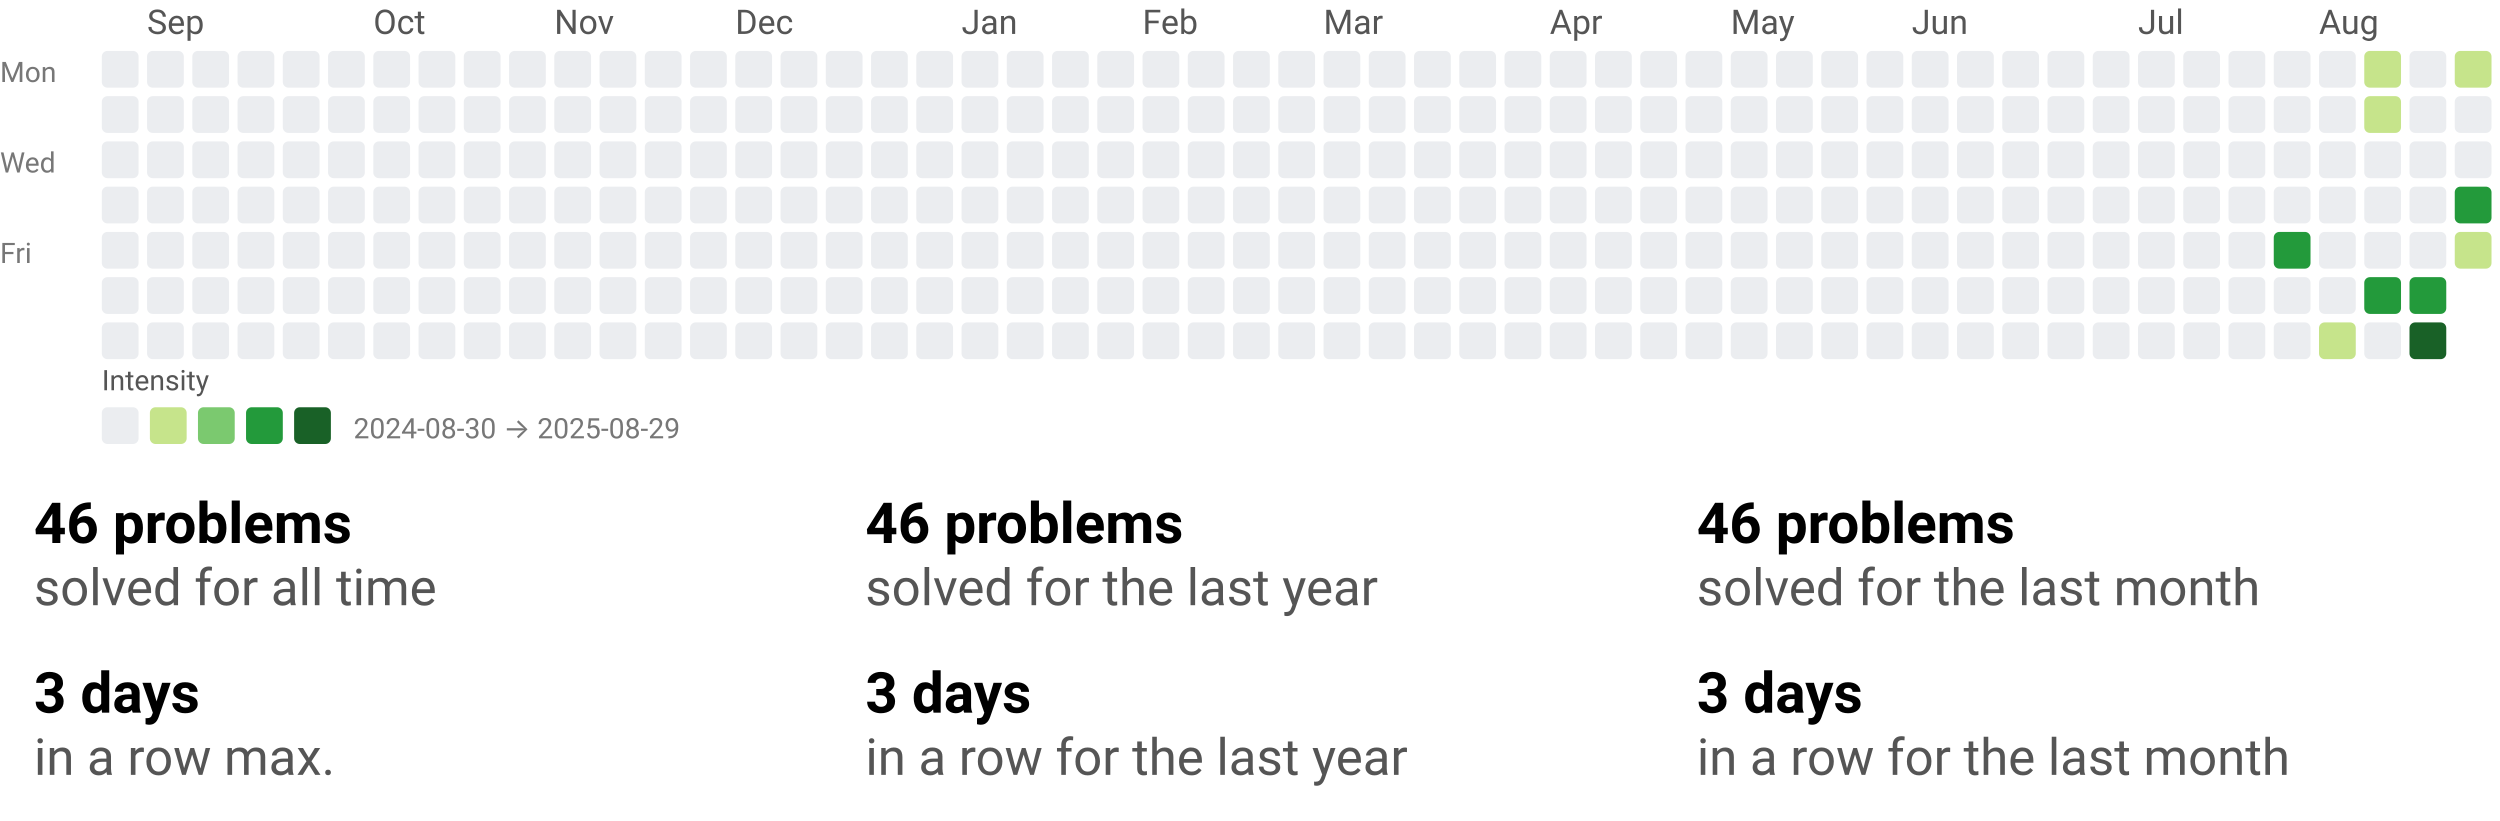
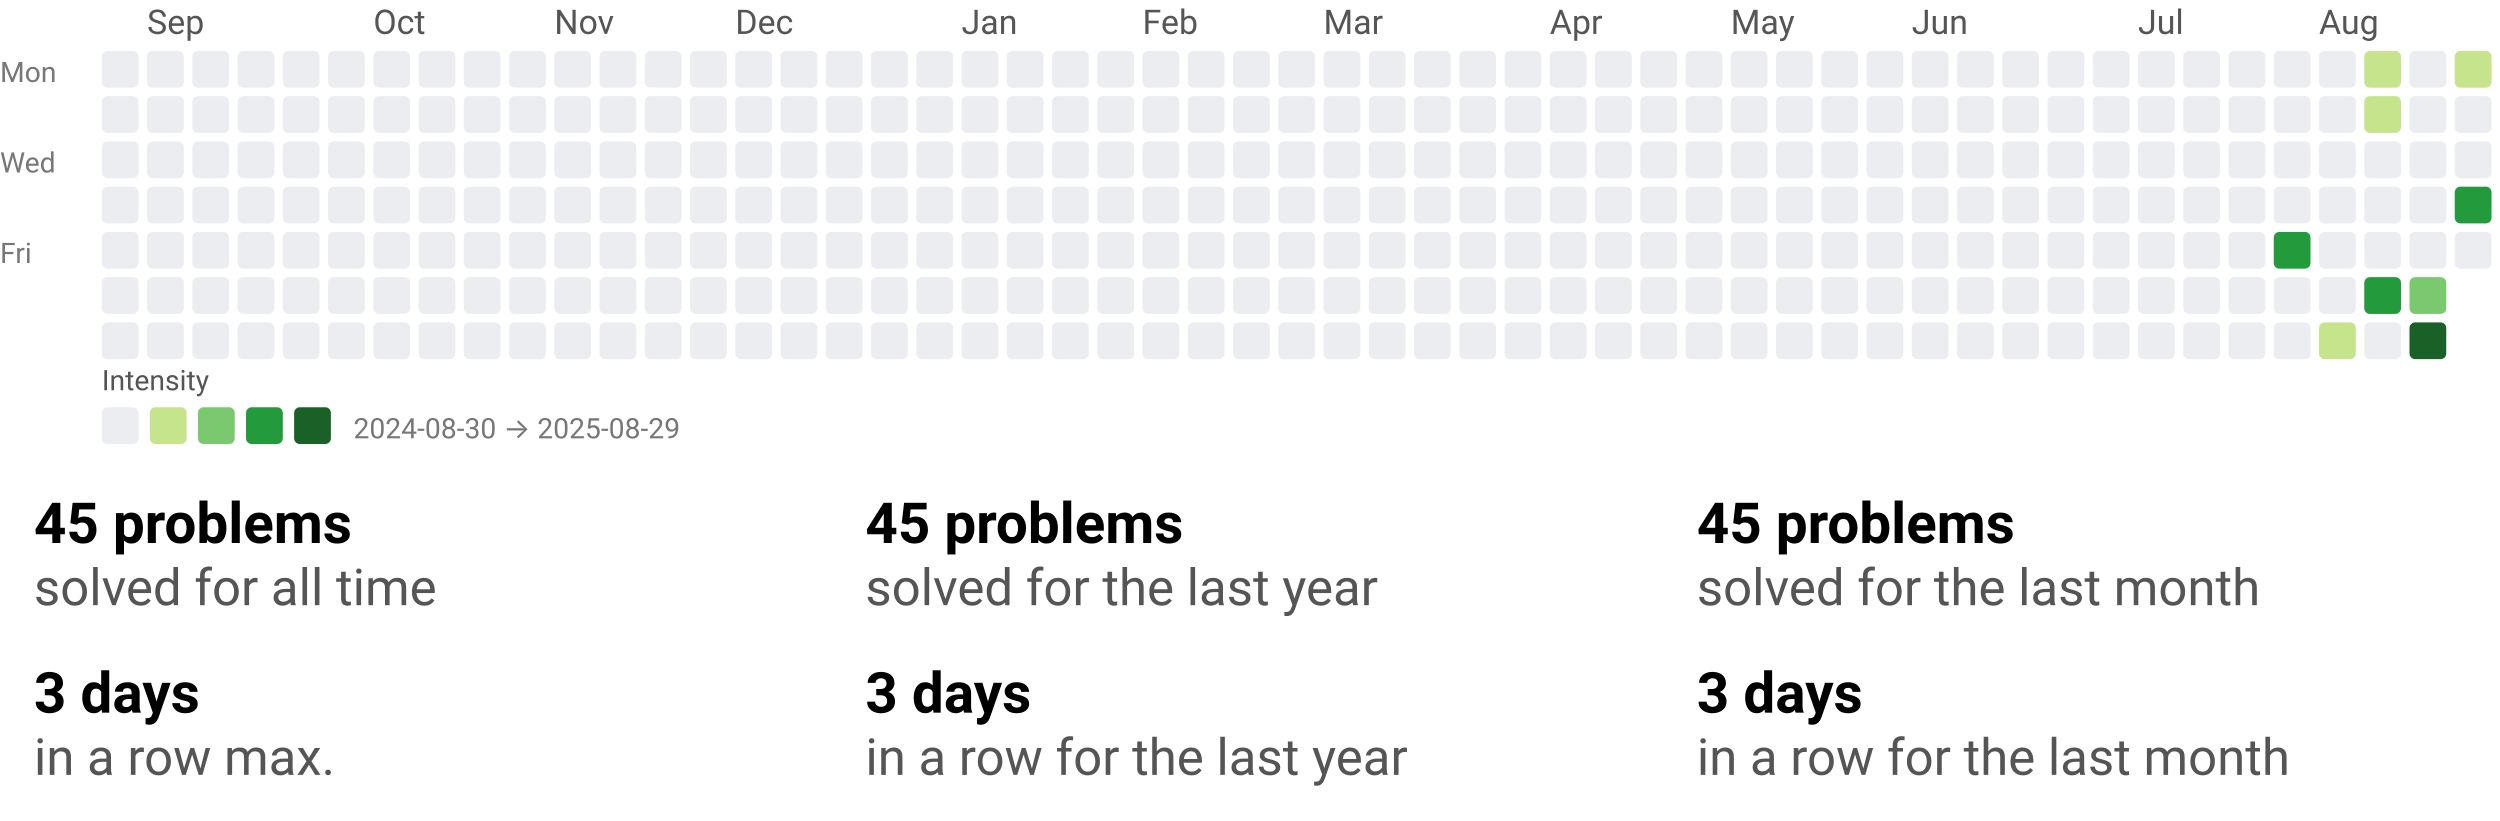
<svg xmlns="http://www.w3.org/2000/svg" width="884" height="290" viewBox="0 0 884 290" role="img" aria-labelledby="t d">
  <style>text{font-family:system-ui,-apple-system,Segoe UI,Roboto,Ubuntu,Cantarell,Noto Sans,sans-serif;}</style>
  <svg width="884" height="158" viewBox="0 0 884 158" role="img" aria-labelledby="title desc">
    <style>text{font-family:system-ui,-apple-system,Segoe UI,Roboto,Ubuntu,Cantarell,Noto Sans,sans-serif;}</style>
    <text x="52" y="12" fill="#555">Sep</text>
    <text x="132" y="12" fill="#555">Oct</text>
    <text x="196" y="12" fill="#555">Nov</text>
    <text x="260" y="12" fill="#555">Dec</text>
    <text x="340" y="12" fill="#555">Jan</text>
    <text x="404" y="12" fill="#555">Feb</text>
    <text x="468" y="12" fill="#555">Mar</text>
    <text x="548" y="12" fill="#555">Apr</text>
    <text x="612" y="12" fill="#555">May</text>
    <text x="676" y="12" fill="#555">Jun</text>
    <text x="756" y="12" fill="#555">Jul</text>
    <text x="820" y="12" fill="#555">Aug</text>
    <text x="0" y="29" font-size="10" fill="#777">Mon</text>
    <text x="0" y="61" font-size="10" fill="#777">Wed</text>
    <text x="0" y="93" font-size="10" fill="#777">Fri</text>
    <rect x="36" y="18" width="13" height="13" rx="2" ry="2" fill="#ebedf0" />
    <rect x="36" y="34" width="13" height="13" rx="2" ry="2" fill="#ebedf0" />
    <rect x="36" y="50" width="13" height="13" rx="2" ry="2" fill="#ebedf0" />
    <rect x="36" y="66" width="13" height="13" rx="2" ry="2" fill="#ebedf0" />
    <rect x="36" y="82" width="13" height="13" rx="2" ry="2" fill="#ebedf0" />
    <rect x="36" y="98" width="13" height="13" rx="2" ry="2" fill="#ebedf0" />
    <rect x="36" y="114" width="13" height="13" rx="2" ry="2" fill="#ebedf0" />
    <rect x="52" y="18" width="13" height="13" rx="2" ry="2" fill="#ebedf0" />
    <rect x="52" y="34" width="13" height="13" rx="2" ry="2" fill="#ebedf0" />
    <rect x="52" y="50" width="13" height="13" rx="2" ry="2" fill="#ebedf0" />
    <rect x="52" y="66" width="13" height="13" rx="2" ry="2" fill="#ebedf0" />
    <rect x="52" y="82" width="13" height="13" rx="2" ry="2" fill="#ebedf0" />
    <rect x="52" y="98" width="13" height="13" rx="2" ry="2" fill="#ebedf0" />
    <rect x="52" y="114" width="13" height="13" rx="2" ry="2" fill="#ebedf0" />
    <rect x="68" y="18" width="13" height="13" rx="2" ry="2" fill="#ebedf0" />
    <rect x="68" y="34" width="13" height="13" rx="2" ry="2" fill="#ebedf0" />
    <rect x="68" y="50" width="13" height="13" rx="2" ry="2" fill="#ebedf0" />
    <rect x="68" y="66" width="13" height="13" rx="2" ry="2" fill="#ebedf0" />
    <rect x="68" y="82" width="13" height="13" rx="2" ry="2" fill="#ebedf0" />
    <rect x="68" y="98" width="13" height="13" rx="2" ry="2" fill="#ebedf0" />
    <rect x="68" y="114" width="13" height="13" rx="2" ry="2" fill="#ebedf0" />
    <rect x="84" y="18" width="13" height="13" rx="2" ry="2" fill="#ebedf0" />
    <rect x="84" y="34" width="13" height="13" rx="2" ry="2" fill="#ebedf0" />
    <rect x="84" y="50" width="13" height="13" rx="2" ry="2" fill="#ebedf0" />
    <rect x="84" y="66" width="13" height="13" rx="2" ry="2" fill="#ebedf0" />
    <rect x="84" y="82" width="13" height="13" rx="2" ry="2" fill="#ebedf0" />
    <rect x="84" y="98" width="13" height="13" rx="2" ry="2" fill="#ebedf0" />
    <rect x="84" y="114" width="13" height="13" rx="2" ry="2" fill="#ebedf0" />
    <rect x="100" y="18" width="13" height="13" rx="2" ry="2" fill="#ebedf0" />
    <rect x="100" y="34" width="13" height="13" rx="2" ry="2" fill="#ebedf0" />
    <rect x="100" y="50" width="13" height="13" rx="2" ry="2" fill="#ebedf0" />
    <rect x="100" y="66" width="13" height="13" rx="2" ry="2" fill="#ebedf0" />
    <rect x="100" y="82" width="13" height="13" rx="2" ry="2" fill="#ebedf0" />
    <rect x="100" y="98" width="13" height="13" rx="2" ry="2" fill="#ebedf0" />
    <rect x="100" y="114" width="13" height="13" rx="2" ry="2" fill="#ebedf0" />
    <rect x="116" y="18" width="13" height="13" rx="2" ry="2" fill="#ebedf0" />
    <rect x="116" y="34" width="13" height="13" rx="2" ry="2" fill="#ebedf0" />
    <rect x="116" y="50" width="13" height="13" rx="2" ry="2" fill="#ebedf0" />
    <rect x="116" y="66" width="13" height="13" rx="2" ry="2" fill="#ebedf0" />
    <rect x="116" y="82" width="13" height="13" rx="2" ry="2" fill="#ebedf0" />
    <rect x="116" y="98" width="13" height="13" rx="2" ry="2" fill="#ebedf0" />
    <rect x="116" y="114" width="13" height="13" rx="2" ry="2" fill="#ebedf0" />
    <rect x="132" y="18" width="13" height="13" rx="2" ry="2" fill="#ebedf0" />
    <rect x="132" y="34" width="13" height="13" rx="2" ry="2" fill="#ebedf0" />
    <rect x="132" y="50" width="13" height="13" rx="2" ry="2" fill="#ebedf0" />
    <rect x="132" y="66" width="13" height="13" rx="2" ry="2" fill="#ebedf0" />
    <rect x="132" y="82" width="13" height="13" rx="2" ry="2" fill="#ebedf0" />
    <rect x="132" y="98" width="13" height="13" rx="2" ry="2" fill="#ebedf0" />
    <rect x="132" y="114" width="13" height="13" rx="2" ry="2" fill="#ebedf0" />
    <rect x="148" y="18" width="13" height="13" rx="2" ry="2" fill="#ebedf0" />
    <rect x="148" y="34" width="13" height="13" rx="2" ry="2" fill="#ebedf0" />
    <rect x="148" y="50" width="13" height="13" rx="2" ry="2" fill="#ebedf0" />
    <rect x="148" y="66" width="13" height="13" rx="2" ry="2" fill="#ebedf0" />
    <rect x="148" y="82" width="13" height="13" rx="2" ry="2" fill="#ebedf0" />
    <rect x="148" y="98" width="13" height="13" rx="2" ry="2" fill="#ebedf0" />
    <rect x="148" y="114" width="13" height="13" rx="2" ry="2" fill="#ebedf0" />
    <rect x="164" y="18" width="13" height="13" rx="2" ry="2" fill="#ebedf0" />
    <rect x="164" y="34" width="13" height="13" rx="2" ry="2" fill="#ebedf0" />
    <rect x="164" y="50" width="13" height="13" rx="2" ry="2" fill="#ebedf0" />
    <rect x="164" y="66" width="13" height="13" rx="2" ry="2" fill="#ebedf0" />
    <rect x="164" y="82" width="13" height="13" rx="2" ry="2" fill="#ebedf0" />
    <rect x="164" y="98" width="13" height="13" rx="2" ry="2" fill="#ebedf0" />
    <rect x="164" y="114" width="13" height="13" rx="2" ry="2" fill="#ebedf0" />
    <rect x="180" y="18" width="13" height="13" rx="2" ry="2" fill="#ebedf0" />
    <rect x="180" y="34" width="13" height="13" rx="2" ry="2" fill="#ebedf0" />
    <rect x="180" y="50" width="13" height="13" rx="2" ry="2" fill="#ebedf0" />
    <rect x="180" y="66" width="13" height="13" rx="2" ry="2" fill="#ebedf0" />
    <rect x="180" y="82" width="13" height="13" rx="2" ry="2" fill="#ebedf0" />
    <rect x="180" y="98" width="13" height="13" rx="2" ry="2" fill="#ebedf0" />
    <rect x="180" y="114" width="13" height="13" rx="2" ry="2" fill="#ebedf0" />
    <rect x="196" y="18" width="13" height="13" rx="2" ry="2" fill="#ebedf0" />
    <rect x="196" y="34" width="13" height="13" rx="2" ry="2" fill="#ebedf0" />
    <rect x="196" y="50" width="13" height="13" rx="2" ry="2" fill="#ebedf0" />
    <rect x="196" y="66" width="13" height="13" rx="2" ry="2" fill="#ebedf0" />
    <rect x="196" y="82" width="13" height="13" rx="2" ry="2" fill="#ebedf0" />
    <rect x="196" y="98" width="13" height="13" rx="2" ry="2" fill="#ebedf0" />
    <rect x="196" y="114" width="13" height="13" rx="2" ry="2" fill="#ebedf0" />
    <rect x="212" y="18" width="13" height="13" rx="2" ry="2" fill="#ebedf0" />
    <rect x="212" y="34" width="13" height="13" rx="2" ry="2" fill="#ebedf0" />
    <rect x="212" y="50" width="13" height="13" rx="2" ry="2" fill="#ebedf0" />
    <rect x="212" y="66" width="13" height="13" rx="2" ry="2" fill="#ebedf0" />
    <rect x="212" y="82" width="13" height="13" rx="2" ry="2" fill="#ebedf0" />
    <rect x="212" y="98" width="13" height="13" rx="2" ry="2" fill="#ebedf0" />
    <rect x="212" y="114" width="13" height="13" rx="2" ry="2" fill="#ebedf0" />
    <rect x="228" y="18" width="13" height="13" rx="2" ry="2" fill="#ebedf0" />
    <rect x="228" y="34" width="13" height="13" rx="2" ry="2" fill="#ebedf0" />
    <rect x="228" y="50" width="13" height="13" rx="2" ry="2" fill="#ebedf0" />
    <rect x="228" y="66" width="13" height="13" rx="2" ry="2" fill="#ebedf0" />
    <rect x="228" y="82" width="13" height="13" rx="2" ry="2" fill="#ebedf0" />
    <rect x="228" y="98" width="13" height="13" rx="2" ry="2" fill="#ebedf0" />
    <rect x="228" y="114" width="13" height="13" rx="2" ry="2" fill="#ebedf0" />
    <rect x="244" y="18" width="13" height="13" rx="2" ry="2" fill="#ebedf0" />
    <rect x="244" y="34" width="13" height="13" rx="2" ry="2" fill="#ebedf0" />
    <rect x="244" y="50" width="13" height="13" rx="2" ry="2" fill="#ebedf0" />
    <rect x="244" y="66" width="13" height="13" rx="2" ry="2" fill="#ebedf0" />
    <rect x="244" y="82" width="13" height="13" rx="2" ry="2" fill="#ebedf0" />
    <rect x="244" y="98" width="13" height="13" rx="2" ry="2" fill="#ebedf0" />
    <rect x="244" y="114" width="13" height="13" rx="2" ry="2" fill="#ebedf0" />
    <rect x="260" y="18" width="13" height="13" rx="2" ry="2" fill="#ebedf0" />
    <rect x="260" y="34" width="13" height="13" rx="2" ry="2" fill="#ebedf0" />
    <rect x="260" y="50" width="13" height="13" rx="2" ry="2" fill="#ebedf0" />
    <rect x="260" y="66" width="13" height="13" rx="2" ry="2" fill="#ebedf0" />
    <rect x="260" y="82" width="13" height="13" rx="2" ry="2" fill="#ebedf0" />
    <rect x="260" y="98" width="13" height="13" rx="2" ry="2" fill="#ebedf0" />
    <rect x="260" y="114" width="13" height="13" rx="2" ry="2" fill="#ebedf0" />
    <rect x="276" y="18" width="13" height="13" rx="2" ry="2" fill="#ebedf0" />
    <rect x="276" y="34" width="13" height="13" rx="2" ry="2" fill="#ebedf0" />
    <rect x="276" y="50" width="13" height="13" rx="2" ry="2" fill="#ebedf0" />
    <rect x="276" y="66" width="13" height="13" rx="2" ry="2" fill="#ebedf0" />
    <rect x="276" y="82" width="13" height="13" rx="2" ry="2" fill="#ebedf0" />
    <rect x="276" y="98" width="13" height="13" rx="2" ry="2" fill="#ebedf0" />
    <rect x="276" y="114" width="13" height="13" rx="2" ry="2" fill="#ebedf0" />
    <rect x="292" y="18" width="13" height="13" rx="2" ry="2" fill="#ebedf0" />
    <rect x="292" y="34" width="13" height="13" rx="2" ry="2" fill="#ebedf0" />
    <rect x="292" y="50" width="13" height="13" rx="2" ry="2" fill="#ebedf0" />
    <rect x="292" y="66" width="13" height="13" rx="2" ry="2" fill="#ebedf0" />
    <rect x="292" y="82" width="13" height="13" rx="2" ry="2" fill="#ebedf0" />
    <rect x="292" y="98" width="13" height="13" rx="2" ry="2" fill="#ebedf0" />
    <rect x="292" y="114" width="13" height="13" rx="2" ry="2" fill="#ebedf0" />
    <rect x="308" y="18" width="13" height="13" rx="2" ry="2" fill="#ebedf0" />
    <rect x="308" y="34" width="13" height="13" rx="2" ry="2" fill="#ebedf0" />
    <rect x="308" y="50" width="13" height="13" rx="2" ry="2" fill="#ebedf0" />
    <rect x="308" y="66" width="13" height="13" rx="2" ry="2" fill="#ebedf0" />
    <rect x="308" y="82" width="13" height="13" rx="2" ry="2" fill="#ebedf0" />
    <rect x="308" y="98" width="13" height="13" rx="2" ry="2" fill="#ebedf0" />
    <rect x="308" y="114" width="13" height="13" rx="2" ry="2" fill="#ebedf0" />
    <rect x="324" y="18" width="13" height="13" rx="2" ry="2" fill="#ebedf0" />
    <rect x="324" y="34" width="13" height="13" rx="2" ry="2" fill="#ebedf0" />
    <rect x="324" y="50" width="13" height="13" rx="2" ry="2" fill="#ebedf0" />
    <rect x="324" y="66" width="13" height="13" rx="2" ry="2" fill="#ebedf0" />
    <rect x="324" y="82" width="13" height="13" rx="2" ry="2" fill="#ebedf0" />
    <rect x="324" y="98" width="13" height="13" rx="2" ry="2" fill="#ebedf0" />
    <rect x="324" y="114" width="13" height="13" rx="2" ry="2" fill="#ebedf0" />
    <rect x="340" y="18" width="13" height="13" rx="2" ry="2" fill="#ebedf0" />
    <rect x="340" y="34" width="13" height="13" rx="2" ry="2" fill="#ebedf0" />
    <rect x="340" y="50" width="13" height="13" rx="2" ry="2" fill="#ebedf0" />
    <rect x="340" y="66" width="13" height="13" rx="2" ry="2" fill="#ebedf0" />
    <rect x="340" y="82" width="13" height="13" rx="2" ry="2" fill="#ebedf0" />
    <rect x="340" y="98" width="13" height="13" rx="2" ry="2" fill="#ebedf0" />
    <rect x="340" y="114" width="13" height="13" rx="2" ry="2" fill="#ebedf0" />
    <rect x="356" y="18" width="13" height="13" rx="2" ry="2" fill="#ebedf0" />
    <rect x="356" y="34" width="13" height="13" rx="2" ry="2" fill="#ebedf0" />
    <rect x="356" y="50" width="13" height="13" rx="2" ry="2" fill="#ebedf0" />
    <rect x="356" y="66" width="13" height="13" rx="2" ry="2" fill="#ebedf0" />
    <rect x="356" y="82" width="13" height="13" rx="2" ry="2" fill="#ebedf0" />
    <rect x="356" y="98" width="13" height="13" rx="2" ry="2" fill="#ebedf0" />
    <rect x="356" y="114" width="13" height="13" rx="2" ry="2" fill="#ebedf0" />
    <rect x="372" y="18" width="13" height="13" rx="2" ry="2" fill="#ebedf0" />
    <rect x="372" y="34" width="13" height="13" rx="2" ry="2" fill="#ebedf0" />
    <rect x="372" y="50" width="13" height="13" rx="2" ry="2" fill="#ebedf0" />
    <rect x="372" y="66" width="13" height="13" rx="2" ry="2" fill="#ebedf0" />
    <rect x="372" y="82" width="13" height="13" rx="2" ry="2" fill="#ebedf0" />
    <rect x="372" y="98" width="13" height="13" rx="2" ry="2" fill="#ebedf0" />
    <rect x="372" y="114" width="13" height="13" rx="2" ry="2" fill="#ebedf0" />
    <rect x="388" y="18" width="13" height="13" rx="2" ry="2" fill="#ebedf0" />
    <rect x="388" y="34" width="13" height="13" rx="2" ry="2" fill="#ebedf0" />
    <rect x="388" y="50" width="13" height="13" rx="2" ry="2" fill="#ebedf0" />
    <rect x="388" y="66" width="13" height="13" rx="2" ry="2" fill="#ebedf0" />
    <rect x="388" y="82" width="13" height="13" rx="2" ry="2" fill="#ebedf0" />
    <rect x="388" y="98" width="13" height="13" rx="2" ry="2" fill="#ebedf0" />
    <rect x="388" y="114" width="13" height="13" rx="2" ry="2" fill="#ebedf0" />
    <rect x="404" y="18" width="13" height="13" rx="2" ry="2" fill="#ebedf0" />
    <rect x="404" y="34" width="13" height="13" rx="2" ry="2" fill="#ebedf0" />
    <rect x="404" y="50" width="13" height="13" rx="2" ry="2" fill="#ebedf0" />
    <rect x="404" y="66" width="13" height="13" rx="2" ry="2" fill="#ebedf0" />
    <rect x="404" y="82" width="13" height="13" rx="2" ry="2" fill="#ebedf0" />
    <rect x="404" y="98" width="13" height="13" rx="2" ry="2" fill="#ebedf0" />
    <rect x="404" y="114" width="13" height="13" rx="2" ry="2" fill="#ebedf0" />
    <rect x="420" y="18" width="13" height="13" rx="2" ry="2" fill="#ebedf0" />
    <rect x="420" y="34" width="13" height="13" rx="2" ry="2" fill="#ebedf0" />
    <rect x="420" y="50" width="13" height="13" rx="2" ry="2" fill="#ebedf0" />
    <rect x="420" y="66" width="13" height="13" rx="2" ry="2" fill="#ebedf0" />
    <rect x="420" y="82" width="13" height="13" rx="2" ry="2" fill="#ebedf0" />
    <rect x="420" y="98" width="13" height="13" rx="2" ry="2" fill="#ebedf0" />
    <rect x="420" y="114" width="13" height="13" rx="2" ry="2" fill="#ebedf0" />
    <rect x="436" y="18" width="13" height="13" rx="2" ry="2" fill="#ebedf0" />
    <rect x="436" y="34" width="13" height="13" rx="2" ry="2" fill="#ebedf0" />
    <rect x="436" y="50" width="13" height="13" rx="2" ry="2" fill="#ebedf0" />
    <rect x="436" y="66" width="13" height="13" rx="2" ry="2" fill="#ebedf0" />
    <rect x="436" y="82" width="13" height="13" rx="2" ry="2" fill="#ebedf0" />
    <rect x="436" y="98" width="13" height="13" rx="2" ry="2" fill="#ebedf0" />
    <rect x="436" y="114" width="13" height="13" rx="2" ry="2" fill="#ebedf0" />
    <rect x="452" y="18" width="13" height="13" rx="2" ry="2" fill="#ebedf0" />
    <rect x="452" y="34" width="13" height="13" rx="2" ry="2" fill="#ebedf0" />
    <rect x="452" y="50" width="13" height="13" rx="2" ry="2" fill="#ebedf0" />
    <rect x="452" y="66" width="13" height="13" rx="2" ry="2" fill="#ebedf0" />
    <rect x="452" y="82" width="13" height="13" rx="2" ry="2" fill="#ebedf0" />
    <rect x="452" y="98" width="13" height="13" rx="2" ry="2" fill="#ebedf0" />
    <rect x="452" y="114" width="13" height="13" rx="2" ry="2" fill="#ebedf0" />
    <rect x="468" y="18" width="13" height="13" rx="2" ry="2" fill="#ebedf0" />
    <rect x="468" y="34" width="13" height="13" rx="2" ry="2" fill="#ebedf0" />
    <rect x="468" y="50" width="13" height="13" rx="2" ry="2" fill="#ebedf0" />
    <rect x="468" y="66" width="13" height="13" rx="2" ry="2" fill="#ebedf0" />
    <rect x="468" y="82" width="13" height="13" rx="2" ry="2" fill="#ebedf0" />
    <rect x="468" y="98" width="13" height="13" rx="2" ry="2" fill="#ebedf0" />
    <rect x="468" y="114" width="13" height="13" rx="2" ry="2" fill="#ebedf0" />
    <rect x="484" y="18" width="13" height="13" rx="2" ry="2" fill="#ebedf0" />
    <rect x="484" y="34" width="13" height="13" rx="2" ry="2" fill="#ebedf0" />
    <rect x="484" y="50" width="13" height="13" rx="2" ry="2" fill="#ebedf0" />
    <rect x="484" y="66" width="13" height="13" rx="2" ry="2" fill="#ebedf0" />
    <rect x="484" y="82" width="13" height="13" rx="2" ry="2" fill="#ebedf0" />
    <rect x="484" y="98" width="13" height="13" rx="2" ry="2" fill="#ebedf0" />
    <rect x="484" y="114" width="13" height="13" rx="2" ry="2" fill="#ebedf0" />
    <rect x="500" y="18" width="13" height="13" rx="2" ry="2" fill="#ebedf0" />
    <rect x="500" y="34" width="13" height="13" rx="2" ry="2" fill="#ebedf0" />
    <rect x="500" y="50" width="13" height="13" rx="2" ry="2" fill="#ebedf0" />
    <rect x="500" y="66" width="13" height="13" rx="2" ry="2" fill="#ebedf0" />
    <rect x="500" y="82" width="13" height="13" rx="2" ry="2" fill="#ebedf0" />
    <rect x="500" y="98" width="13" height="13" rx="2" ry="2" fill="#ebedf0" />
    <rect x="500" y="114" width="13" height="13" rx="2" ry="2" fill="#ebedf0" />
    <rect x="516" y="18" width="13" height="13" rx="2" ry="2" fill="#ebedf0" />
    <rect x="516" y="34" width="13" height="13" rx="2" ry="2" fill="#ebedf0" />
    <rect x="516" y="50" width="13" height="13" rx="2" ry="2" fill="#ebedf0" />
    <rect x="516" y="66" width="13" height="13" rx="2" ry="2" fill="#ebedf0" />
    <rect x="516" y="82" width="13" height="13" rx="2" ry="2" fill="#ebedf0" />
    <rect x="516" y="98" width="13" height="13" rx="2" ry="2" fill="#ebedf0" />
    <rect x="516" y="114" width="13" height="13" rx="2" ry="2" fill="#ebedf0" />
    <rect x="532" y="18" width="13" height="13" rx="2" ry="2" fill="#ebedf0" />
    <rect x="532" y="34" width="13" height="13" rx="2" ry="2" fill="#ebedf0" />
    <rect x="532" y="50" width="13" height="13" rx="2" ry="2" fill="#ebedf0" />
    <rect x="532" y="66" width="13" height="13" rx="2" ry="2" fill="#ebedf0" />
    <rect x="532" y="82" width="13" height="13" rx="2" ry="2" fill="#ebedf0" />
    <rect x="532" y="98" width="13" height="13" rx="2" ry="2" fill="#ebedf0" />
    <rect x="532" y="114" width="13" height="13" rx="2" ry="2" fill="#ebedf0" />
    <rect x="548" y="18" width="13" height="13" rx="2" ry="2" fill="#ebedf0" />
    <rect x="548" y="34" width="13" height="13" rx="2" ry="2" fill="#ebedf0" />
    <rect x="548" y="50" width="13" height="13" rx="2" ry="2" fill="#ebedf0" />
    <rect x="548" y="66" width="13" height="13" rx="2" ry="2" fill="#ebedf0" />
    <rect x="548" y="82" width="13" height="13" rx="2" ry="2" fill="#ebedf0" />
    <rect x="548" y="98" width="13" height="13" rx="2" ry="2" fill="#ebedf0" />
    <rect x="548" y="114" width="13" height="13" rx="2" ry="2" fill="#ebedf0" />
    <rect x="564" y="18" width="13" height="13" rx="2" ry="2" fill="#ebedf0" />
    <rect x="564" y="34" width="13" height="13" rx="2" ry="2" fill="#ebedf0" />
    <rect x="564" y="50" width="13" height="13" rx="2" ry="2" fill="#ebedf0" />
    <rect x="564" y="66" width="13" height="13" rx="2" ry="2" fill="#ebedf0" />
    <rect x="564" y="82" width="13" height="13" rx="2" ry="2" fill="#ebedf0" />
    <rect x="564" y="98" width="13" height="13" rx="2" ry="2" fill="#ebedf0" />
    <rect x="564" y="114" width="13" height="13" rx="2" ry="2" fill="#ebedf0" />
    <rect x="580" y="18" width="13" height="13" rx="2" ry="2" fill="#ebedf0" />
    <rect x="580" y="34" width="13" height="13" rx="2" ry="2" fill="#ebedf0" />
    <rect x="580" y="50" width="13" height="13" rx="2" ry="2" fill="#ebedf0" />
    <rect x="580" y="66" width="13" height="13" rx="2" ry="2" fill="#ebedf0" />
    <rect x="580" y="82" width="13" height="13" rx="2" ry="2" fill="#ebedf0" />
    <rect x="580" y="98" width="13" height="13" rx="2" ry="2" fill="#ebedf0" />
    <rect x="580" y="114" width="13" height="13" rx="2" ry="2" fill="#ebedf0" />
    <rect x="596" y="18" width="13" height="13" rx="2" ry="2" fill="#ebedf0" />
    <rect x="596" y="34" width="13" height="13" rx="2" ry="2" fill="#ebedf0" />
    <rect x="596" y="50" width="13" height="13" rx="2" ry="2" fill="#ebedf0" />
    <rect x="596" y="66" width="13" height="13" rx="2" ry="2" fill="#ebedf0" />
    <rect x="596" y="82" width="13" height="13" rx="2" ry="2" fill="#ebedf0" />
    <rect x="596" y="98" width="13" height="13" rx="2" ry="2" fill="#ebedf0" />
    <rect x="596" y="114" width="13" height="13" rx="2" ry="2" fill="#ebedf0" />
    <rect x="612" y="18" width="13" height="13" rx="2" ry="2" fill="#ebedf0" />
    <rect x="612" y="34" width="13" height="13" rx="2" ry="2" fill="#ebedf0" />
    <rect x="612" y="50" width="13" height="13" rx="2" ry="2" fill="#ebedf0" />
    <rect x="612" y="66" width="13" height="13" rx="2" ry="2" fill="#ebedf0" />
    <rect x="612" y="82" width="13" height="13" rx="2" ry="2" fill="#ebedf0" />
    <rect x="612" y="98" width="13" height="13" rx="2" ry="2" fill="#ebedf0" />
    <rect x="612" y="114" width="13" height="13" rx="2" ry="2" fill="#ebedf0" />
    <rect x="628" y="18" width="13" height="13" rx="2" ry="2" fill="#ebedf0" />
    <rect x="628" y="34" width="13" height="13" rx="2" ry="2" fill="#ebedf0" />
    <rect x="628" y="50" width="13" height="13" rx="2" ry="2" fill="#ebedf0" />
    <rect x="628" y="66" width="13" height="13" rx="2" ry="2" fill="#ebedf0" />
    <rect x="628" y="82" width="13" height="13" rx="2" ry="2" fill="#ebedf0" />
    <rect x="628" y="98" width="13" height="13" rx="2" ry="2" fill="#ebedf0" />
    <rect x="628" y="114" width="13" height="13" rx="2" ry="2" fill="#ebedf0" />
    <rect x="644" y="18" width="13" height="13" rx="2" ry="2" fill="#ebedf0" />
    <rect x="644" y="34" width="13" height="13" rx="2" ry="2" fill="#ebedf0" />
    <rect x="644" y="50" width="13" height="13" rx="2" ry="2" fill="#ebedf0" />
    <rect x="644" y="66" width="13" height="13" rx="2" ry="2" fill="#ebedf0" />
    <rect x="644" y="82" width="13" height="13" rx="2" ry="2" fill="#ebedf0" />
    <rect x="644" y="98" width="13" height="13" rx="2" ry="2" fill="#ebedf0" />
    <rect x="644" y="114" width="13" height="13" rx="2" ry="2" fill="#ebedf0" />
    <rect x="660" y="18" width="13" height="13" rx="2" ry="2" fill="#ebedf0" />
    <rect x="660" y="34" width="13" height="13" rx="2" ry="2" fill="#ebedf0" />
    <rect x="660" y="50" width="13" height="13" rx="2" ry="2" fill="#ebedf0" />
    <rect x="660" y="66" width="13" height="13" rx="2" ry="2" fill="#ebedf0" />
    <rect x="660" y="82" width="13" height="13" rx="2" ry="2" fill="#ebedf0" />
    <rect x="660" y="98" width="13" height="13" rx="2" ry="2" fill="#ebedf0" />
    <rect x="660" y="114" width="13" height="13" rx="2" ry="2" fill="#ebedf0" />
    <rect x="676" y="18" width="13" height="13" rx="2" ry="2" fill="#ebedf0" />
    <rect x="676" y="34" width="13" height="13" rx="2" ry="2" fill="#ebedf0" />
    <rect x="676" y="50" width="13" height="13" rx="2" ry="2" fill="#ebedf0" />
    <rect x="676" y="66" width="13" height="13" rx="2" ry="2" fill="#ebedf0" />
    <rect x="676" y="82" width="13" height="13" rx="2" ry="2" fill="#ebedf0" />
    <rect x="676" y="98" width="13" height="13" rx="2" ry="2" fill="#ebedf0" />
    <rect x="676" y="114" width="13" height="13" rx="2" ry="2" fill="#ebedf0" />
    <rect x="692" y="18" width="13" height="13" rx="2" ry="2" fill="#ebedf0" />
    <rect x="692" y="34" width="13" height="13" rx="2" ry="2" fill="#ebedf0" />
    <rect x="692" y="50" width="13" height="13" rx="2" ry="2" fill="#ebedf0" />
    <rect x="692" y="66" width="13" height="13" rx="2" ry="2" fill="#ebedf0" />
    <rect x="692" y="82" width="13" height="13" rx="2" ry="2" fill="#ebedf0" />
    <rect x="692" y="98" width="13" height="13" rx="2" ry="2" fill="#ebedf0" />
    <rect x="692" y="114" width="13" height="13" rx="2" ry="2" fill="#ebedf0" />
    <rect x="708" y="18" width="13" height="13" rx="2" ry="2" fill="#ebedf0" />
    <rect x="708" y="34" width="13" height="13" rx="2" ry="2" fill="#ebedf0" />
    <rect x="708" y="50" width="13" height="13" rx="2" ry="2" fill="#ebedf0" />
    <rect x="708" y="66" width="13" height="13" rx="2" ry="2" fill="#ebedf0" />
    <rect x="708" y="82" width="13" height="13" rx="2" ry="2" fill="#ebedf0" />
    <rect x="708" y="98" width="13" height="13" rx="2" ry="2" fill="#ebedf0" />
    <rect x="708" y="114" width="13" height="13" rx="2" ry="2" fill="#ebedf0" />
    <rect x="724" y="18" width="13" height="13" rx="2" ry="2" fill="#ebedf0" />
    <rect x="724" y="34" width="13" height="13" rx="2" ry="2" fill="#ebedf0" />
    <rect x="724" y="50" width="13" height="13" rx="2" ry="2" fill="#ebedf0" />
    <rect x="724" y="66" width="13" height="13" rx="2" ry="2" fill="#ebedf0" />
    <rect x="724" y="82" width="13" height="13" rx="2" ry="2" fill="#ebedf0" />
    <rect x="724" y="98" width="13" height="13" rx="2" ry="2" fill="#ebedf0" />
    <rect x="724" y="114" width="13" height="13" rx="2" ry="2" fill="#ebedf0" />
    <rect x="740" y="18" width="13" height="13" rx="2" ry="2" fill="#ebedf0" />
    <rect x="740" y="34" width="13" height="13" rx="2" ry="2" fill="#ebedf0" />
    <rect x="740" y="50" width="13" height="13" rx="2" ry="2" fill="#ebedf0" />
    <rect x="740" y="66" width="13" height="13" rx="2" ry="2" fill="#ebedf0" />
    <rect x="740" y="82" width="13" height="13" rx="2" ry="2" fill="#ebedf0" />
    <rect x="740" y="98" width="13" height="13" rx="2" ry="2" fill="#ebedf0" />
    <rect x="740" y="114" width="13" height="13" rx="2" ry="2" fill="#ebedf0" />
    <rect x="756" y="18" width="13" height="13" rx="2" ry="2" fill="#ebedf0" />
    <rect x="756" y="34" width="13" height="13" rx="2" ry="2" fill="#ebedf0" />
    <rect x="756" y="50" width="13" height="13" rx="2" ry="2" fill="#ebedf0" />
    <rect x="756" y="66" width="13" height="13" rx="2" ry="2" fill="#ebedf0" />
    <rect x="756" y="82" width="13" height="13" rx="2" ry="2" fill="#ebedf0" />
    <rect x="756" y="98" width="13" height="13" rx="2" ry="2" fill="#ebedf0" />
    <rect x="756" y="114" width="13" height="13" rx="2" ry="2" fill="#ebedf0" />
    <rect x="772" y="18" width="13" height="13" rx="2" ry="2" fill="#ebedf0" />
    <rect x="772" y="34" width="13" height="13" rx="2" ry="2" fill="#ebedf0" />
    <rect x="772" y="50" width="13" height="13" rx="2" ry="2" fill="#ebedf0" />
    <rect x="772" y="66" width="13" height="13" rx="2" ry="2" fill="#ebedf0" />
    <rect x="772" y="82" width="13" height="13" rx="2" ry="2" fill="#ebedf0" />
    <rect x="772" y="98" width="13" height="13" rx="2" ry="2" fill="#ebedf0" />
    <rect x="772" y="114" width="13" height="13" rx="2" ry="2" fill="#ebedf0" />
    <rect x="788" y="18" width="13" height="13" rx="2" ry="2" fill="#ebedf0" />
    <rect x="788" y="34" width="13" height="13" rx="2" ry="2" fill="#ebedf0" />
    <rect x="788" y="50" width="13" height="13" rx="2" ry="2" fill="#ebedf0" />
    <rect x="788" y="66" width="13" height="13" rx="2" ry="2" fill="#ebedf0" />
    <rect x="788" y="82" width="13" height="13" rx="2" ry="2" fill="#ebedf0" />
    <rect x="788" y="98" width="13" height="13" rx="2" ry="2" fill="#ebedf0" />
    <rect x="788" y="114" width="13" height="13" rx="2" ry="2" fill="#ebedf0" />
    <rect x="804" y="18" width="13" height="13" rx="2" ry="2" fill="#ebedf0" />
    <rect x="804" y="34" width="13" height="13" rx="2" ry="2" fill="#ebedf0" />
    <rect x="804" y="50" width="13" height="13" rx="2" ry="2" fill="#ebedf0" />
    <rect x="804" y="66" width="13" height="13" rx="2" ry="2" fill="#ebedf0" />
    <rect x="804" y="82" width="13" height="13" rx="2" ry="2" fill="#239a3b" />
    <rect x="804" y="98" width="13" height="13" rx="2" ry="2" fill="#ebedf0" />
    <rect x="804" y="114" width="13" height="13" rx="2" ry="2" fill="#ebedf0" />
    <rect x="820" y="18" width="13" height="13" rx="2" ry="2" fill="#ebedf0" />
    <rect x="820" y="34" width="13" height="13" rx="2" ry="2" fill="#ebedf0" />
    <rect x="820" y="50" width="13" height="13" rx="2" ry="2" fill="#ebedf0" />
    <rect x="820" y="66" width="13" height="13" rx="2" ry="2" fill="#ebedf0" />
    <rect x="820" y="82" width="13" height="13" rx="2" ry="2" fill="#ebedf0" />
    <rect x="820" y="98" width="13" height="13" rx="2" ry="2" fill="#ebedf0" />
    <rect x="820" y="114" width="13" height="13" rx="2" ry="2" fill="#c6e48b" />
    <rect x="836" y="18" width="13" height="13" rx="2" ry="2" fill="#c6e48b" />
    <rect x="836" y="34" width="13" height="13" rx="2" ry="2" fill="#c6e48b" />
    <rect x="836" y="50" width="13" height="13" rx="2" ry="2" fill="#ebedf0" />
    <rect x="836" y="66" width="13" height="13" rx="2" ry="2" fill="#ebedf0" />
    <rect x="836" y="82" width="13" height="13" rx="2" ry="2" fill="#ebedf0" />
    <rect x="836" y="98" width="13" height="13" rx="2" ry="2" fill="#239a3b" />
    <rect x="836" y="114" width="13" height="13" rx="2" ry="2" fill="#ebedf0" />
    <rect x="852" y="18" width="13" height="13" rx="2" ry="2" fill="#ebedf0" />
    <rect x="852" y="34" width="13" height="13" rx="2" ry="2" fill="#ebedf0" />
    <rect x="852" y="50" width="13" height="13" rx="2" ry="2" fill="#ebedf0" />
    <rect x="852" y="66" width="13" height="13" rx="2" ry="2" fill="#ebedf0" />
    <rect x="852" y="82" width="13" height="13" rx="2" ry="2" fill="#ebedf0" />
-     <rect x="852" y="98" width="13" height="13" rx="2" ry="2" fill="#239a3b" />
+     <rect x="852" y="98" width="13" height="13" rx="2" ry="2" fill="#7bc96f" />
    <rect x="852" y="114" width="13" height="13" rx="2" ry="2" fill="#196127" />
    <rect x="868" y="18" width="13" height="13" rx="2" ry="2" fill="#c6e48b" />
    <rect x="868" y="34" width="13" height="13" rx="2" ry="2" fill="#ebedf0" />
    <rect x="868" y="50" width="13" height="13" rx="2" ry="2" fill="#ebedf0" />
    <rect x="868" y="66" width="13" height="13" rx="2" ry="2" fill="#239a3b" />
-     <rect x="868" y="82" width="13" height="13" rx="2" ry="2" fill="#c6e48b" />
+     <rect x="868" y="82" width="13" height="13" rx="2" ry="2" fill="#ebedf0" />
    <text x="36" y="138" font-size="10" fill="#555">Intensity</text>
    <rect x="36" y="144" width="13" height="13" rx="2" ry="2" fill="#ebedf0" />
    <rect x="53" y="144" width="13" height="13" rx="2" ry="2" fill="#c6e48b" />
    <rect x="70" y="144" width="13" height="13" rx="2" ry="2" fill="#7bc96f" />
    <rect x="87" y="144" width="13" height="13" rx="2" ry="2" fill="#239a3b" />
    <rect x="104" y="144" width="13" height="13" rx="2" ry="2" fill="#196127" />
    <text x="125" y="155" font-size="10" fill="#777">2024-08-30 → 2025-08-29</text>
  </svg>
-   <text x="12" y="192" font-size="20" font-weight="600">46 problems</text>
+   <text x="12" y="192" font-size="20" font-weight="600">45 problems</text>
  <text x="12" y="214" fill="#555" font-size="18">solved for all time</text>
-   <text x="306" y="192" font-size="20" font-weight="600">46 problems</text>
+   <text x="306" y="192" font-size="20" font-weight="600">45 problems</text>
  <text x="306" y="214" fill="#555" font-size="18">solved for the last year</text>
-   <text x="600" y="192" font-size="20" font-weight="600">46 problems</text>
+   <text x="600" y="192" font-size="20" font-weight="600">45 problems</text>
  <text x="600" y="214" fill="#555" font-size="18">solved for the last month</text>
  <text x="12" y="252" font-size="20" font-weight="600">3 days</text>
  <text x="12" y="274" fill="#555" font-size="18">in a row max.</text>
  <text x="306" y="252" font-size="20" font-weight="600">3 days</text>
  <text x="306" y="274" fill="#555" font-size="18">in a row for the last year</text>
  <text x="600" y="252" font-size="20" font-weight="600">3 days</text>
  <text x="600" y="274" fill="#555" font-size="18">in a row for the last month</text>
</svg>
